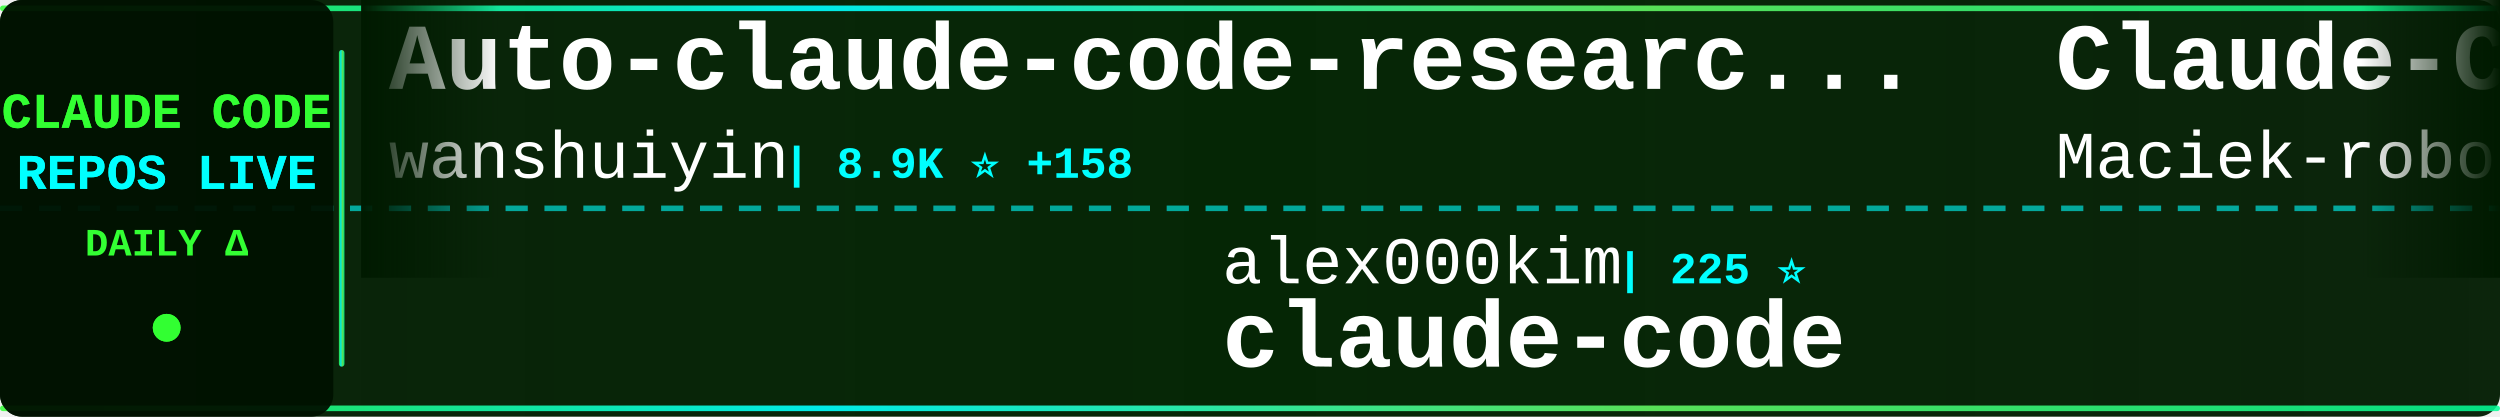
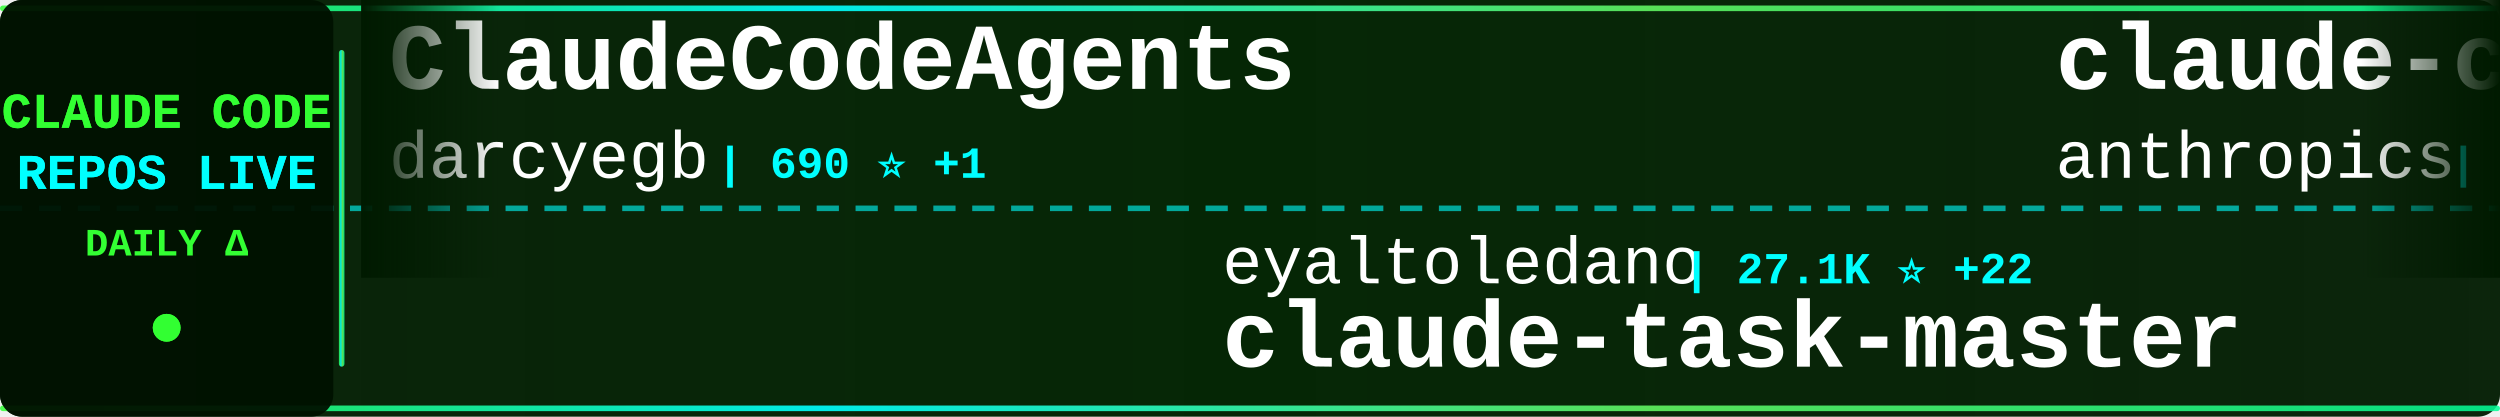
<svg xmlns="http://www.w3.org/2000/svg" width="900" height="150">
  <defs>
    <linearGradient id="tickerBg" x1="0%" y1="0%" x2="100%" y2="0%">
      <stop offset="0%" style="stop-color:#001a00;stop-opacity:0.95" />
      <stop offset="50%" style="stop-color:#002200;stop-opacity:0.98" />
      <stop offset="100%" style="stop-color:#001a00;stop-opacity:0.95" />
    </linearGradient>
    <linearGradient id="borderGrad" x1="0%" y1="0%" x2="100%" y2="0%">
      <stop offset="0%" style="stop-color:#33ff33;stop-opacity:0.85">
        <animate attributeName="stop-opacity" values="0.85;1;0.85" dur="2s" repeatCount="indefinite" />
      </stop>
      <stop offset="33%" style="stop-color:#00ffff;stop-opacity:0.9">
        <animate attributeName="stop-opacity" values="0.9;1;0.9" dur="2.2s" repeatCount="indefinite" />
      </stop>
      <stop offset="66%" style="stop-color:#66ff66;stop-opacity:0.85">
        <animate attributeName="stop-opacity" values="0.85;1;0.85" dur="1.8s" repeatCount="indefinite" />
      </stop>
      <stop offset="100%" style="stop-color:#00ff99;stop-opacity:0.85">
        <animate attributeName="stop-opacity" values="0.85;1;0.85" dur="2s" repeatCount="indefinite" />
      </stop>
    </linearGradient>
    <filter id="textGlow">
      <feGaussianBlur stdDeviation="0.1" result="coloredBlur" />
      <feMerge>
        <feMergeNode in="coloredBlur" />
        <feMergeNode in="SourceGraphic" />
      </feMerge>
    </filter>
    <filter id="metricGlow">
      <feGaussianBlur stdDeviation="0.2" result="coloredBlur" />
      <feMerge>
        <feMergeNode in="coloredBlur" />
        <feMergeNode in="SourceGraphic" />
      </feMerge>
    </filter>
    <linearGradient id="leftFade" x1="0%" y1="0%" x2="100%" y2="0%">
      <stop offset="0%" style="stop-color:#001a00;stop-opacity:1" />
      <stop offset="100%" style="stop-color:#001a00;stop-opacity:0" />
    </linearGradient>
    <linearGradient id="rightFade" x1="0%" y1="0%" x2="100%" y2="0%">
      <stop offset="0%" style="stop-color:#001a00;stop-opacity:0" />
      <stop offset="100%" style="stop-color:#001a00;stop-opacity:1" />
    </linearGradient>
  </defs>
  <rect width="900" height="150" fill="url(#tickerBg)" rx="8" />
  <rect x="0" y="2" width="900" height="2" fill="url(#borderGrad)" rx="1" />
  <rect x="0" y="146" width="900" height="2" fill="url(#borderGrad)" rx="1" />
  <line x1="0" y1="75" x2="900" y2="75" stroke="#00ffff" stroke-width="2" stroke-dasharray="8 6" opacity="0.6" />
  <rect x="0" y="0" width="120" height="150" fill="#001100" opacity="0.95" rx="8" />
  <text x="60" y="46" font-family="'Courier New', monospace" font-size="18" font-weight="bold" fill="#33ff33" text-anchor="middle" filter="url(#textGlow)">
    CLAUDE CODE
  </text>
  <text x="60" y="68" font-family="'Courier New', monospace" font-size="18" font-weight="bold" fill="#00ffff" text-anchor="middle" filter="url(#textGlow)">
    REPOS LIVE
  </text>
  <text x="60" y="92" font-family="'Courier New', monospace" font-size="14" font-weight="bold" fill="#33ff33" text-anchor="middle">
    DAILY Δ
  </text>
  <circle cx="60" cy="118" r="5" fill="#33ff33" filter="url(#metricGlow)">
    <animate attributeName="r" values="4;6;4" dur="1.5s" repeatCount="indefinite" />
    <animate attributeName="opacity" values="0.6;1;0.6" dur="1.5s" repeatCount="indefinite" />
  </circle>
  <rect x="122" y="18" width="2" height="114" fill="url(#borderGrad)" rx="1" />
  <clipPath id="tickerClip">
    <rect x="130" y="0" width="770" height="150" />
  </clipPath>
  <g clip-path="url(#tickerClip)">
    <g id="tickerItems">
      <animateTransform attributeName="transform" attributeType="XML" type="translate" from="0 0" to="-3000 0" dur="54s" repeatCount="indefinite" />
      <g transform="translate(0, 0)">
-         <text x="140" y="32" font-family="'Courier New', monospace" font-size="34" font-weight="bold" fill="#ffffff">Auto-claude-code-researc...</text>
-         <text x="140" y="64" font-family="'Courier New', monospace" font-size="24" font-weight="normal" fill="#ffffff" opacity="1.0">wanshuiyin</text>
-         <text x="282" y="64" font-family="'Courier New', monospace" font-size="16" font-weight="bold" fill="#00ffff"> | 8.9K ⭐ +158</text>
+         <text x="140" y="32" font-family="'Courier New', monospace" font-size="34" font-weight="bold" fill="#ffffff">ClaudeCodeAgents</text>
+         <text x="140" y="64" font-family="'Courier New', monospace" font-size="24" font-weight="normal" fill="#ffffff" opacity="1.0">darcyegb</text>
+         <text x="258" y="64" font-family="'Courier New', monospace" font-size="16" font-weight="bold" fill="#00ffff"> | 690 ⭐ +1</text>
      </g>
      <g transform="translate(300, 0)">
-         <text x="140" y="102" font-family="'Courier New', monospace" font-size="24" font-weight="normal" fill="#ffffff" opacity="1.0">alex000kim</text>
-         <text x="282" y="102" font-family="'Courier New', monospace" font-size="16" font-weight="bold" fill="#00ffff"> | 225 ⭐</text>
+         <text x="140" y="102" font-family="'Courier New', monospace" font-size="24" font-weight="normal" fill="#ffffff" opacity="1.0">eyaltoledano</text>
+         <text x="306" y="102" font-family="'Courier New', monospace" font-size="16" font-weight="bold" fill="#00ffff"> | 27.1K ⭐ +22</text>
+         <text x="140" y="132" font-family="'Courier New', monospace" font-size="34" font-weight="bold" fill="#ffffff">claude-task-master</text>
+       </g>
+       <g transform="translate(600, 0)">
+         <text x="140" y="32" font-family="'Courier New', monospace" font-size="34" font-weight="bold" fill="#ffffff">claude-code-action</text>
+         <text x="140" y="64" font-family="'Courier New', monospace" font-size="24" font-weight="normal" fill="#ffffff" opacity="1.0">anthropics</text>
+         <text x="282" y="64" font-family="'Courier New', monospace" font-size="16" font-weight="bold" fill="#00ffff"> | 7.5K ⭐ +16</text>
+       </g>
+       <g transform="translate(900, 0)">
+         <text x="140" y="102" font-family="'Courier New', monospace" font-size="24" font-weight="normal" fill="#ffffff" opacity="1.0">Maciek-roboblog</text>
+         <text x="342" y="102" font-family="'Courier New', monospace" font-size="16" font-weight="bold" fill="#00ffff"> | 8.0K ⭐ +11</text>
+         <text x="140" y="132" font-family="'Courier New', monospace" font-size="34" font-weight="bold" fill="#ffffff">Claude-Code-Usage-Monito...</text>
+       </g>
+       <g transform="translate(1200, 0)">
+         <text x="140" y="32" font-family="'Courier New', monospace" font-size="34" font-weight="bold" fill="#ffffff">claude-code-pm-course</text>
+         <text x="140" y="64" font-family="'Courier New', monospace" font-size="24" font-weight="normal" fill="#ffffff" opacity="1.0">carlvellotti</text>
+         <text x="306" y="64" font-family="'Courier New', monospace" font-size="16" font-weight="bold" fill="#00ffff"> | 2.0K ⭐ +18</text>
+       </g>
+       <g transform="translate(1500, 0)">
+         <text x="140" y="102" font-family="'Courier New', monospace" font-size="24" font-weight="normal" fill="#ffffff" opacity="1.0">xorespesp</text>
+         <text x="270" y="102" font-family="'Courier New', monospace" font-size="16" font-weight="bold" fill="#00ffff"> | 223 ⭐</text>
        <text x="140" y="132" font-family="'Courier New', monospace" font-size="34" font-weight="bold" fill="#ffffff">claude-code</text>
      </g>
-       <g transform="translate(600, 0)">
-         <text x="140" y="32" font-family="'Courier New', monospace" font-size="34" font-weight="bold" fill="#ffffff">Claude-Code-Usage-Monito...</text>
-         <text x="140" y="64" font-family="'Courier New', monospace" font-size="24" font-weight="normal" fill="#ffffff" opacity="1.0">Maciek-roboblog</text>
-         <text x="342" y="64" font-family="'Courier New', monospace" font-size="16" font-weight="bold" fill="#00ffff"> | 8.0K ⭐ +11</text>
-       </g>
-       <g transform="translate(900, 0)">
-         <text x="140" y="102" font-family="'Courier New', monospace" font-size="24" font-weight="normal" fill="#ffffff" opacity="1.0">luongnv89</text>
-         <text x="270" y="102" font-family="'Courier New', monospace" font-size="16" font-weight="bold" fill="#00ffff"> | 32.4K ⭐ +181</text>
-         <text x="140" y="132" font-family="'Courier New', monospace" font-size="34" font-weight="bold" fill="#ffffff">claude-howto</text>
-       </g>
-       <g transform="translate(1200, 0)">
-         <text x="140" y="32" font-family="'Courier New', monospace" font-size="34" font-weight="bold" fill="#ffffff">CLIProxyAPI</text>
-         <text x="140" y="64" font-family="'Courier New', monospace" font-size="24" font-weight="normal" fill="#ffffff" opacity="1.0">router-for-me</text>
-         <text x="318" y="64" font-family="'Courier New', monospace" font-size="16" font-weight="bold" fill="#00ffff"> | 32.1K ⭐ +267</text>
-       </g>
-       <g transform="translate(1500, 0)">
-         <text x="140" y="102" font-family="'Courier New', monospace" font-size="24" font-weight="normal" fill="#ffffff" opacity="1.0">hangsman</text>
-         <text x="258" y="102" font-family="'Courier New', monospace" font-size="16" font-weight="bold" fill="#00ffff"> | 774 ⭐ +1</text>
-         <text x="140" y="132" font-family="'Courier New', monospace" font-size="34" font-weight="bold" fill="#ffffff">claude-code-source</text>
-       </g>
      <g transform="translate(1800, 0)">
-         <text x="140" y="32" font-family="'Courier New', monospace" font-size="34" font-weight="bold" fill="#ffffff">claude-code-best-practic...</text>
-         <text x="140" y="64" font-family="'Courier New', monospace" font-size="24" font-weight="normal" fill="#ffffff" opacity="1.0">shanraisshan</text>
-         <text x="306" y="64" font-family="'Courier New', monospace" font-size="16" font-weight="bold" fill="#00ffff"> | 52.4K ⭐ +250</text>
+         <text x="140" y="32" font-family="'Courier New', monospace" font-size="34" font-weight="bold" fill="#ffffff">claude-code-proxy</text>
+         <text x="140" y="64" font-family="'Courier New', monospace" font-size="24" font-weight="normal" fill="#ffffff" opacity="1.0">1rgs</text>
+         <text x="210" y="64" font-family="'Courier New', monospace" font-size="16" font-weight="bold" fill="#00ffff"> | 3.6K ⭐ +2</text>
      </g>
      <g transform="translate(2100, 0)">
-         <text x="140" y="102" font-family="'Courier New', monospace" font-size="24" font-weight="normal" fill="#ffffff" opacity="1.0">anthropics</text>
-         <text x="282" y="102" font-family="'Courier New', monospace" font-size="16" font-weight="bold" fill="#00ffff"> | 819 ⭐ +1</text>
-         <text x="140" y="132" font-family="'Courier New', monospace" font-size="34" font-weight="bold" fill="#ffffff">claude-code-base-action</text>
+         <text x="140" y="102" font-family="'Courier New', monospace" font-size="24" font-weight="normal" fill="#ffffff" opacity="1.0">chiragjoshi12</text>
+         <text x="318" y="102" font-family="'Courier New', monospace" font-size="16" font-weight="bold" fill="#00ffff"> | 197 ⭐</text>
+         <text x="140" y="132" font-family="'Courier New', monospace" font-size="34" font-weight="bold" fill="#ffffff">claude-code</text>
      </g>
      <g transform="translate(2400, 0)">
-         <text x="140" y="32" font-family="'Courier New', monospace" font-size="34" font-weight="bold" fill="#ffffff">claude-code-source-code-...</text>
-         <text x="140" y="64" font-family="'Courier New', monospace" font-size="24" font-weight="normal" fill="#ffffff" opacity="1.0">ghuntley</text>
-         <text x="258" y="64" font-family="'Courier New', monospace" font-size="16" font-weight="bold" fill="#00ffff"> | 976 ⭐ +1</text>
+         <text x="140" y="32" font-family="'Courier New', monospace" font-size="34" font-weight="bold" fill="#ffffff">claude-code</text>
+         <text x="140" y="64" font-family="'Courier New', monospace" font-size="24" font-weight="normal" fill="#ffffff" opacity="1.0">tanbiralam</text>
+         <text x="282" y="64" font-family="'Courier New', monospace" font-size="16" font-weight="bold" fill="#00ffff"> | 1.7K ⭐ +4</text>
      </g>
      <g transform="translate(2700, 0)">
-         <text x="140" y="102" font-family="'Courier New', monospace" font-size="24" font-weight="normal" fill="#ffffff" opacity="1.0">JrCx7scC</text>
-         <text x="258" y="102" font-family="'Courier New', monospace" font-size="16" font-weight="bold" fill="#00ffff"> | 367 ⭐</text>
-         <text x="140" y="132" font-family="'Courier New', monospace" font-size="34" font-weight="bold" fill="#ffffff">claude-code-source</text>
+         <text x="140" y="102" font-family="'Courier New', monospace" font-size="24" font-weight="normal" fill="#ffffff" opacity="1.0">chauncygu</text>
+         <text x="270" y="102" font-family="'Courier New', monospace" font-size="16" font-weight="bold" fill="#00ffff"> | 2.4K ⭐ +8</text>
+         <text x="140" y="132" font-family="'Courier New', monospace" font-size="34" font-weight="bold" fill="#ffffff">collection-claude-code-s...</text>
      </g>
      <g transform="translate(3000, 0)">
-         <text x="140" y="32" font-family="'Courier New', monospace" font-size="34" font-weight="bold" fill="#ffffff">Auto-claude-code-researc...</text>
-         <text x="140" y="64" font-family="'Courier New', monospace" font-size="24" font-weight="normal" fill="#ffffff" opacity="1.0">wanshuiyin</text>
-         <text x="282" y="64" font-family="'Courier New', monospace" font-size="16" font-weight="bold" fill="#00ffff"> | 8.9K ⭐ +158</text>
+         <text x="140" y="32" font-family="'Courier New', monospace" font-size="34" font-weight="bold" fill="#ffffff">ClaudeCodeAgents</text>
+         <text x="140" y="64" font-family="'Courier New', monospace" font-size="24" font-weight="normal" fill="#ffffff" opacity="1.0">darcyegb</text>
+         <text x="258" y="64" font-family="'Courier New', monospace" font-size="16" font-weight="bold" fill="#00ffff"> | 690 ⭐ +1</text>
      </g>
      <g transform="translate(3300, 0)">
-         <text x="140" y="102" font-family="'Courier New', monospace" font-size="24" font-weight="normal" fill="#ffffff" opacity="1.0">alex000kim</text>
-         <text x="282" y="102" font-family="'Courier New', monospace" font-size="16" font-weight="bold" fill="#00ffff"> | 225 ⭐</text>
-         <text x="140" y="132" font-family="'Courier New', monospace" font-size="34" font-weight="bold" fill="#ffffff">claude-code</text>
+         <text x="140" y="102" font-family="'Courier New', monospace" font-size="24" font-weight="normal" fill="#ffffff" opacity="1.0">eyaltoledano</text>
+         <text x="306" y="102" font-family="'Courier New', monospace" font-size="16" font-weight="bold" fill="#00ffff"> | 27.1K ⭐ +22</text>
+         <text x="140" y="132" font-family="'Courier New', monospace" font-size="34" font-weight="bold" fill="#ffffff">claude-task-master</text>
      </g>
      <g transform="translate(3600, 0)">
-         <text x="140" y="32" font-family="'Courier New', monospace" font-size="34" font-weight="bold" fill="#ffffff">Claude-Code-Usage-Monito...</text>
-         <text x="140" y="64" font-family="'Courier New', monospace" font-size="24" font-weight="normal" fill="#ffffff" opacity="1.0">Maciek-roboblog</text>
-         <text x="342" y="64" font-family="'Courier New', monospace" font-size="16" font-weight="bold" fill="#00ffff"> | 8.0K ⭐ +11</text>
+         <text x="140" y="32" font-family="'Courier New', monospace" font-size="34" font-weight="bold" fill="#ffffff">claude-code-action</text>
+         <text x="140" y="64" font-family="'Courier New', monospace" font-size="24" font-weight="normal" fill="#ffffff" opacity="1.0">anthropics</text>
+         <text x="282" y="64" font-family="'Courier New', monospace" font-size="16" font-weight="bold" fill="#00ffff"> | 7.5K ⭐ +16</text>
      </g>
      <g transform="translate(3900, 0)">
-         <text x="140" y="102" font-family="'Courier New', monospace" font-size="24" font-weight="normal" fill="#ffffff" opacity="1.0">luongnv89</text>
-         <text x="270" y="102" font-family="'Courier New', monospace" font-size="16" font-weight="bold" fill="#00ffff"> | 32.4K ⭐ +181</text>
-         <text x="140" y="132" font-family="'Courier New', monospace" font-size="34" font-weight="bold" fill="#ffffff">claude-howto</text>
+         <text x="140" y="102" font-family="'Courier New', monospace" font-size="24" font-weight="normal" fill="#ffffff" opacity="1.0">Maciek-roboblog</text>
+         <text x="342" y="102" font-family="'Courier New', monospace" font-size="16" font-weight="bold" fill="#00ffff"> | 8.0K ⭐ +11</text>
+         <text x="140" y="132" font-family="'Courier New', monospace" font-size="34" font-weight="bold" fill="#ffffff">Claude-Code-Usage-Monito...</text>
      </g>
    </g>
  </g>
  <rect x="130" y="0" width="50" height="100" fill="url(#leftFade)" />
  <rect x="850" y="0" width="50" height="100" fill="url(#rightFade)" />
</svg>
